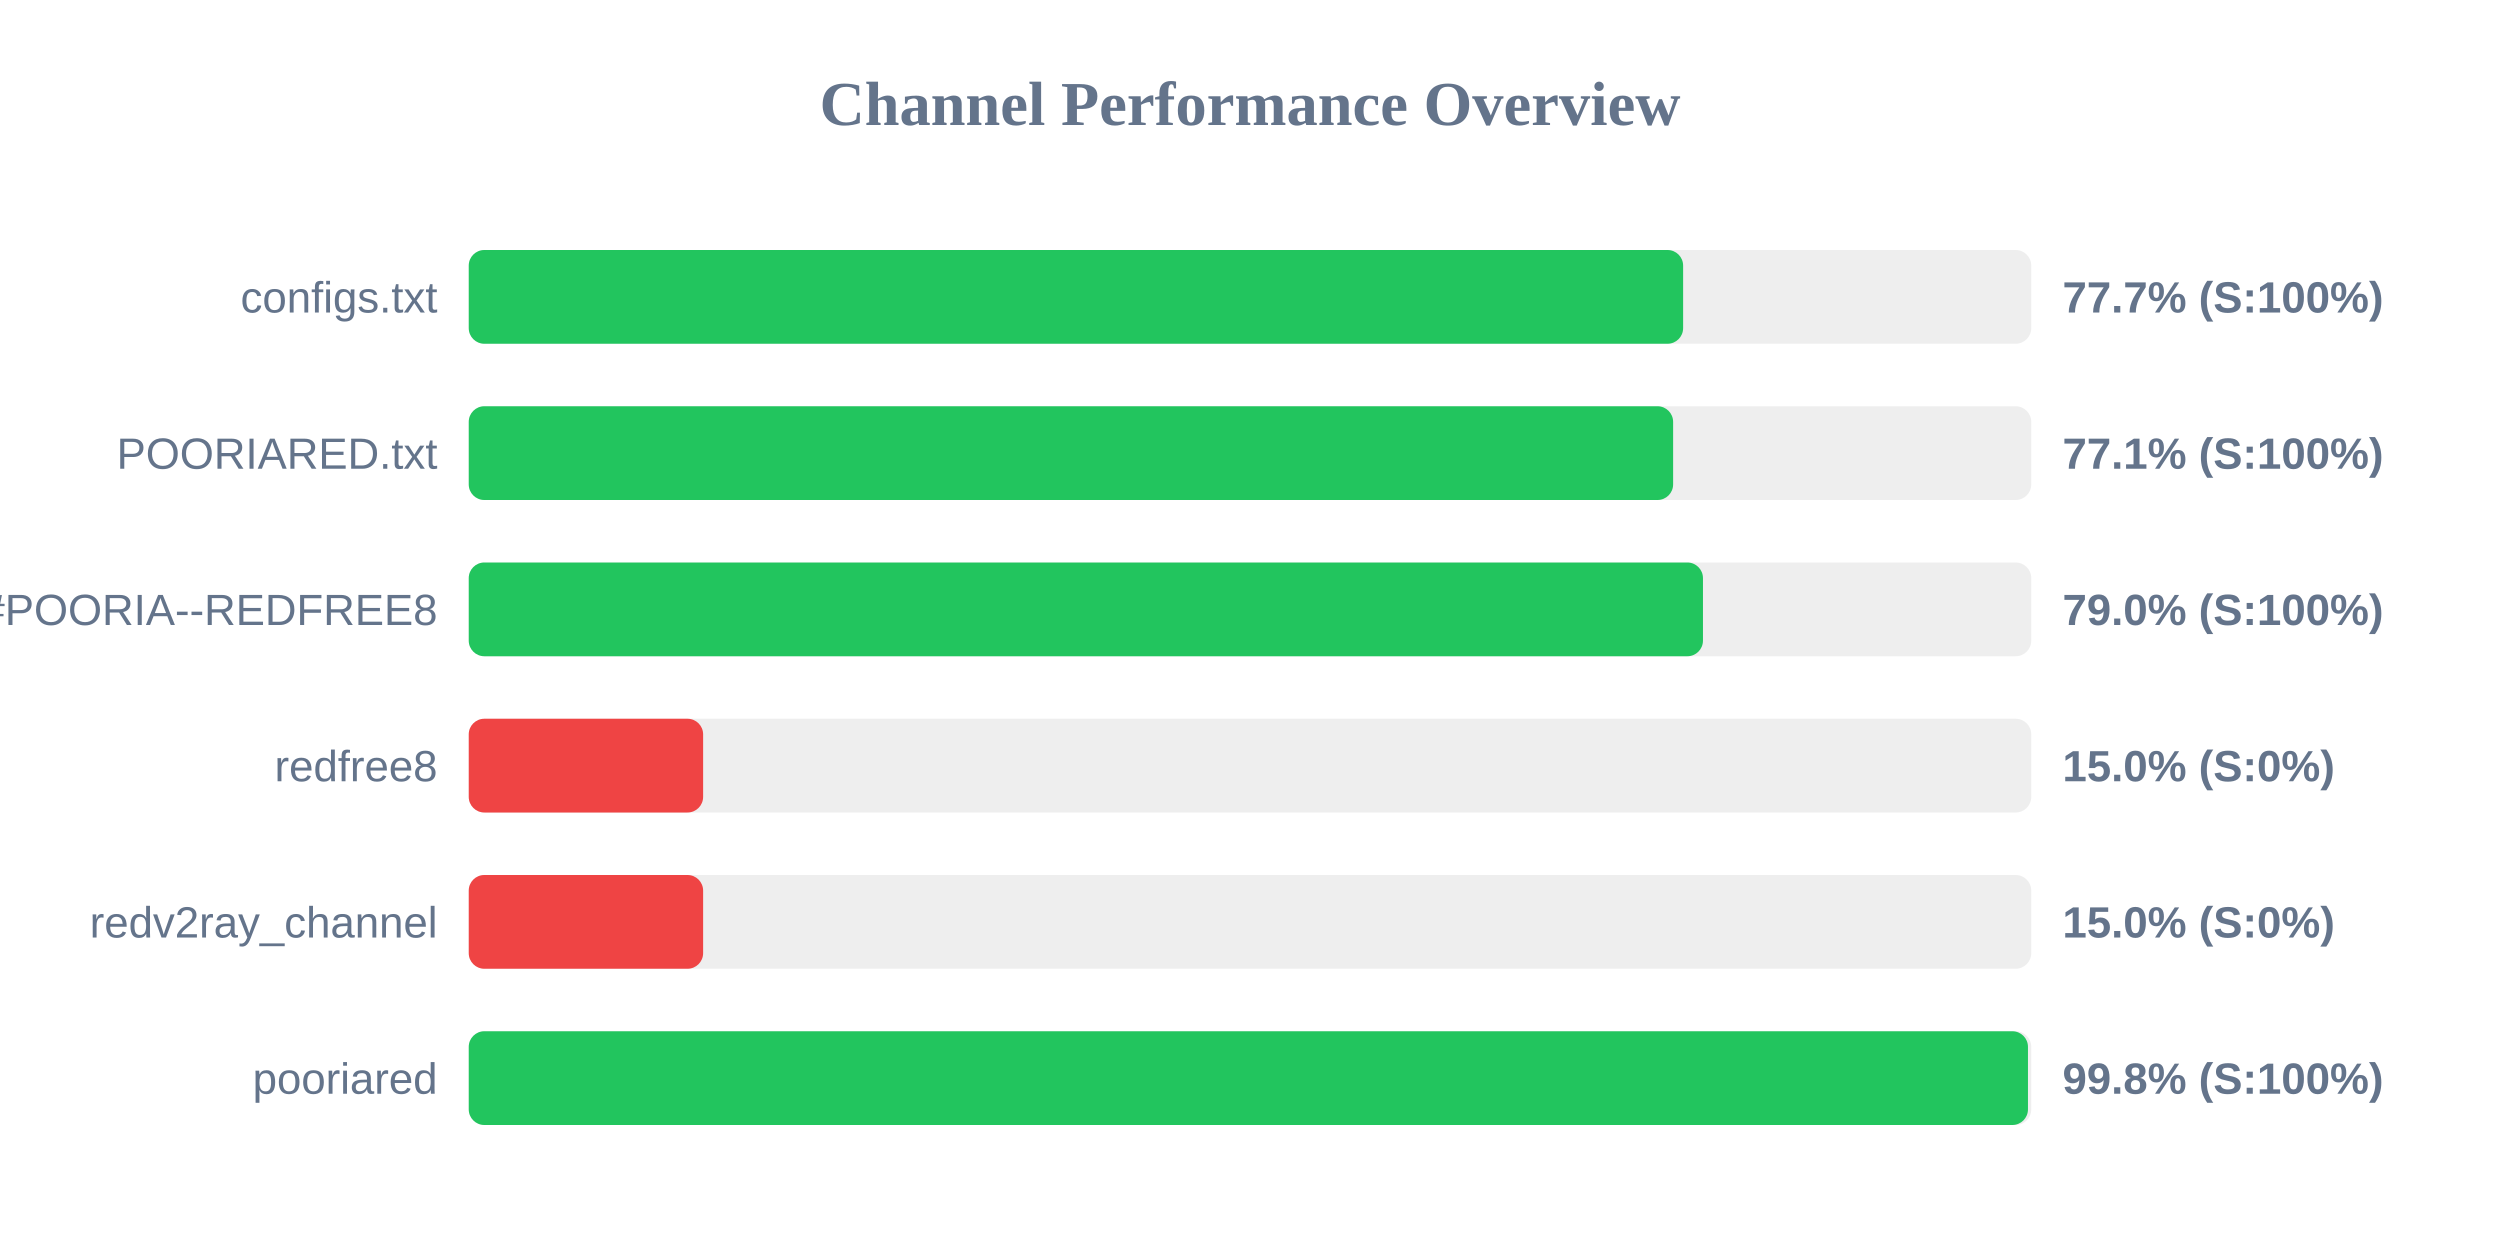
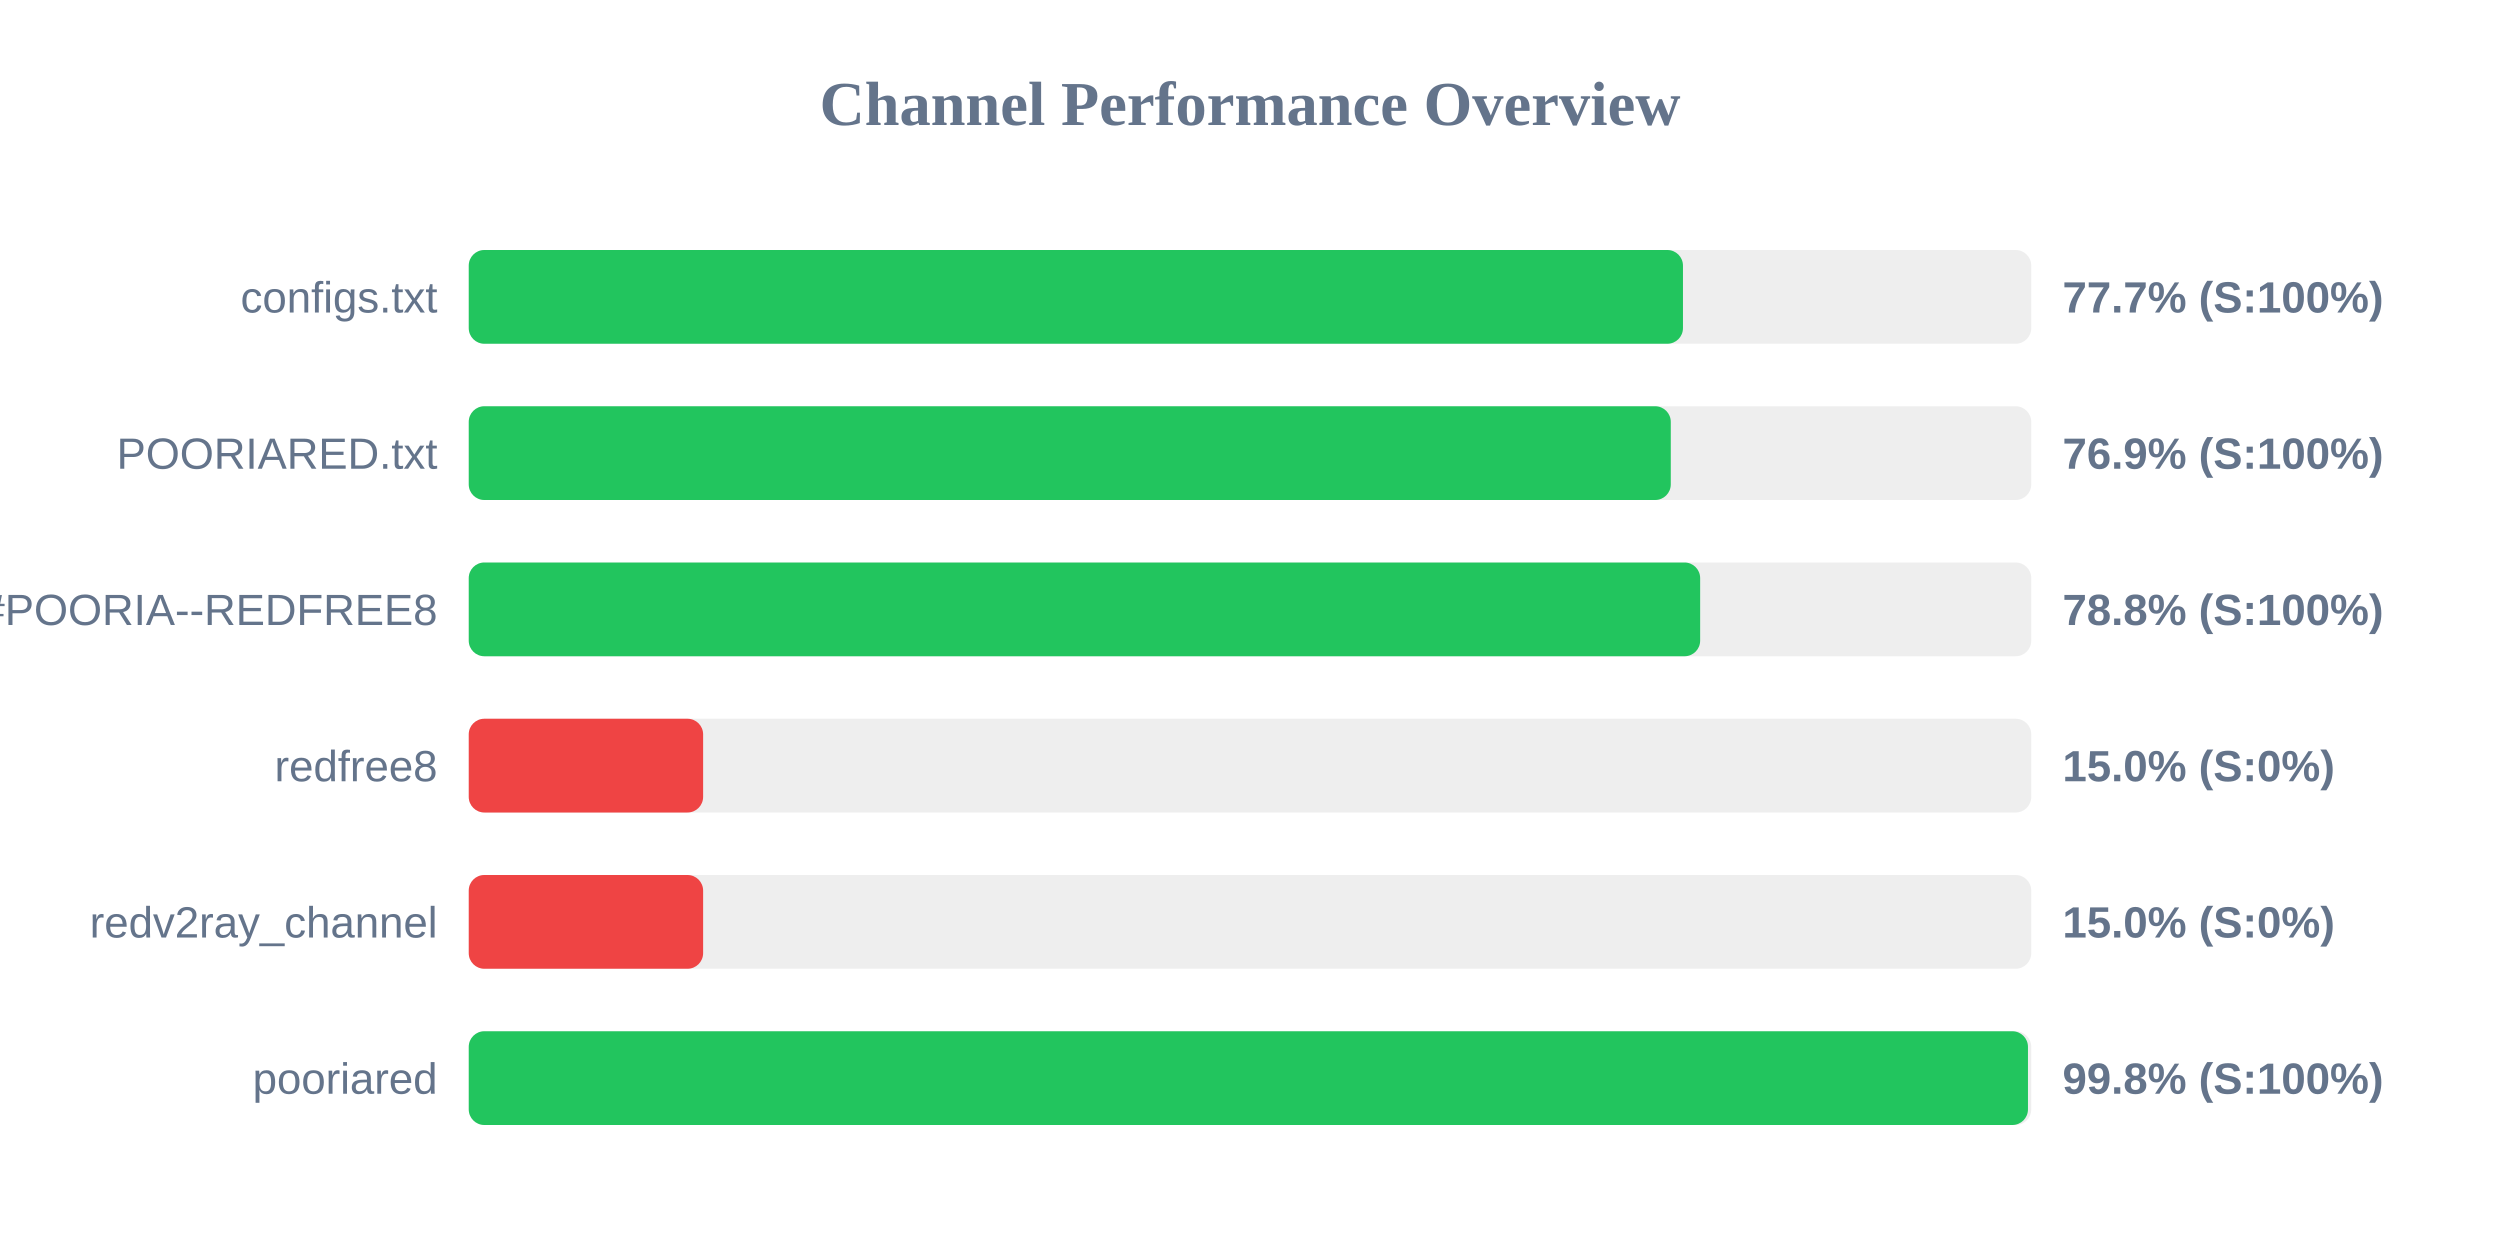
<svg xmlns="http://www.w3.org/2000/svg" width="800" height="400" version="1.1">
  <style>
        .row { font: 14px Arial; fill: #64748b; }
        .score { font: bold 14px Arial; fill: #64748b; }
    </style>
  <text x="400" y="40" text-anchor="middle" font-size="20px" font-weight="bold" fill="#64748b">Channel Performance Overview</text>
  <rect x="150" y="80" width="500" height="30" fill="#eee" rx="5" />
-   <rect x="150" y="80" width="388.6" height="30" fill="#22c55e" rx="5" />
+   <rect x="150" y="80" width="388.55" height="30" fill="#22c55e" rx="5" />
  <text x="140" y="100" text-anchor="end" class="row">configs.txt</text>
  <text x="660" y="100" text-anchor="start" class="score">77.7% (S:100%)</text>
  <rect x="150" y="130" width="500" height="30" fill="#eee" rx="5" />
-   <rect x="150" y="130" width="385.4" height="30" fill="#22c55e" rx="5" />
+   <rect x="150" y="130" width="384.65" height="30" fill="#22c55e" rx="5" />
  <text x="140" y="150" text-anchor="end" class="row">POORIARED.txt</text>
-   <text x="660" y="150" text-anchor="start" class="score">77.1% (S:100%)</text>
+   <text x="660" y="150" text-anchor="start" class="score">76.9% (S:100%)</text>
  <rect x="150" y="180" width="500" height="30" fill="#eee" rx="5" />
-   <rect x="150" y="180" width="394.95" height="30" fill="#22c55e" rx="5" />
+   <rect x="150" y="180" width="394.05" height="30" fill="#22c55e" rx="5" />
  <text x="140" y="200" text-anchor="end" class="row">POORIA--REDFREE8.txt#POORIA--REDFREE8</text>
-   <text x="660" y="200" text-anchor="start" class="score">79.0% (S:100%)</text>
+   <text x="660" y="200" text-anchor="start" class="score">78.8% (S:100%)</text>
  <rect x="150" y="230" width="500" height="30" fill="#eee" rx="5" />
  <rect x="150" y="230" width="75.0" height="30" fill="#ef4444" rx="5" />
  <text x="140" y="250" text-anchor="end" class="row">redfree8</text>
  <text x="660" y="250" text-anchor="start" class="score">15.0% (S:0%)</text>
  <rect x="150" y="280" width="500" height="30" fill="#eee" rx="5" />
  <rect x="150" y="280" width="75.0" height="30" fill="#ef4444" rx="5" />
  <text x="140" y="300" text-anchor="end" class="row">redv2ray_channel</text>
  <text x="660" y="300" text-anchor="start" class="score">15.0% (S:0%)</text>
  <rect x="150" y="330" width="500" height="30" fill="#eee" rx="5" />
  <rect x="150" y="330" width="498.95" height="30" fill="#22c55e" rx="5" />
  <text x="140" y="350" text-anchor="end" class="row">pooriared</text>
  <text x="660" y="350" text-anchor="start" class="score">99.8% (S:100%)</text>
</svg>
